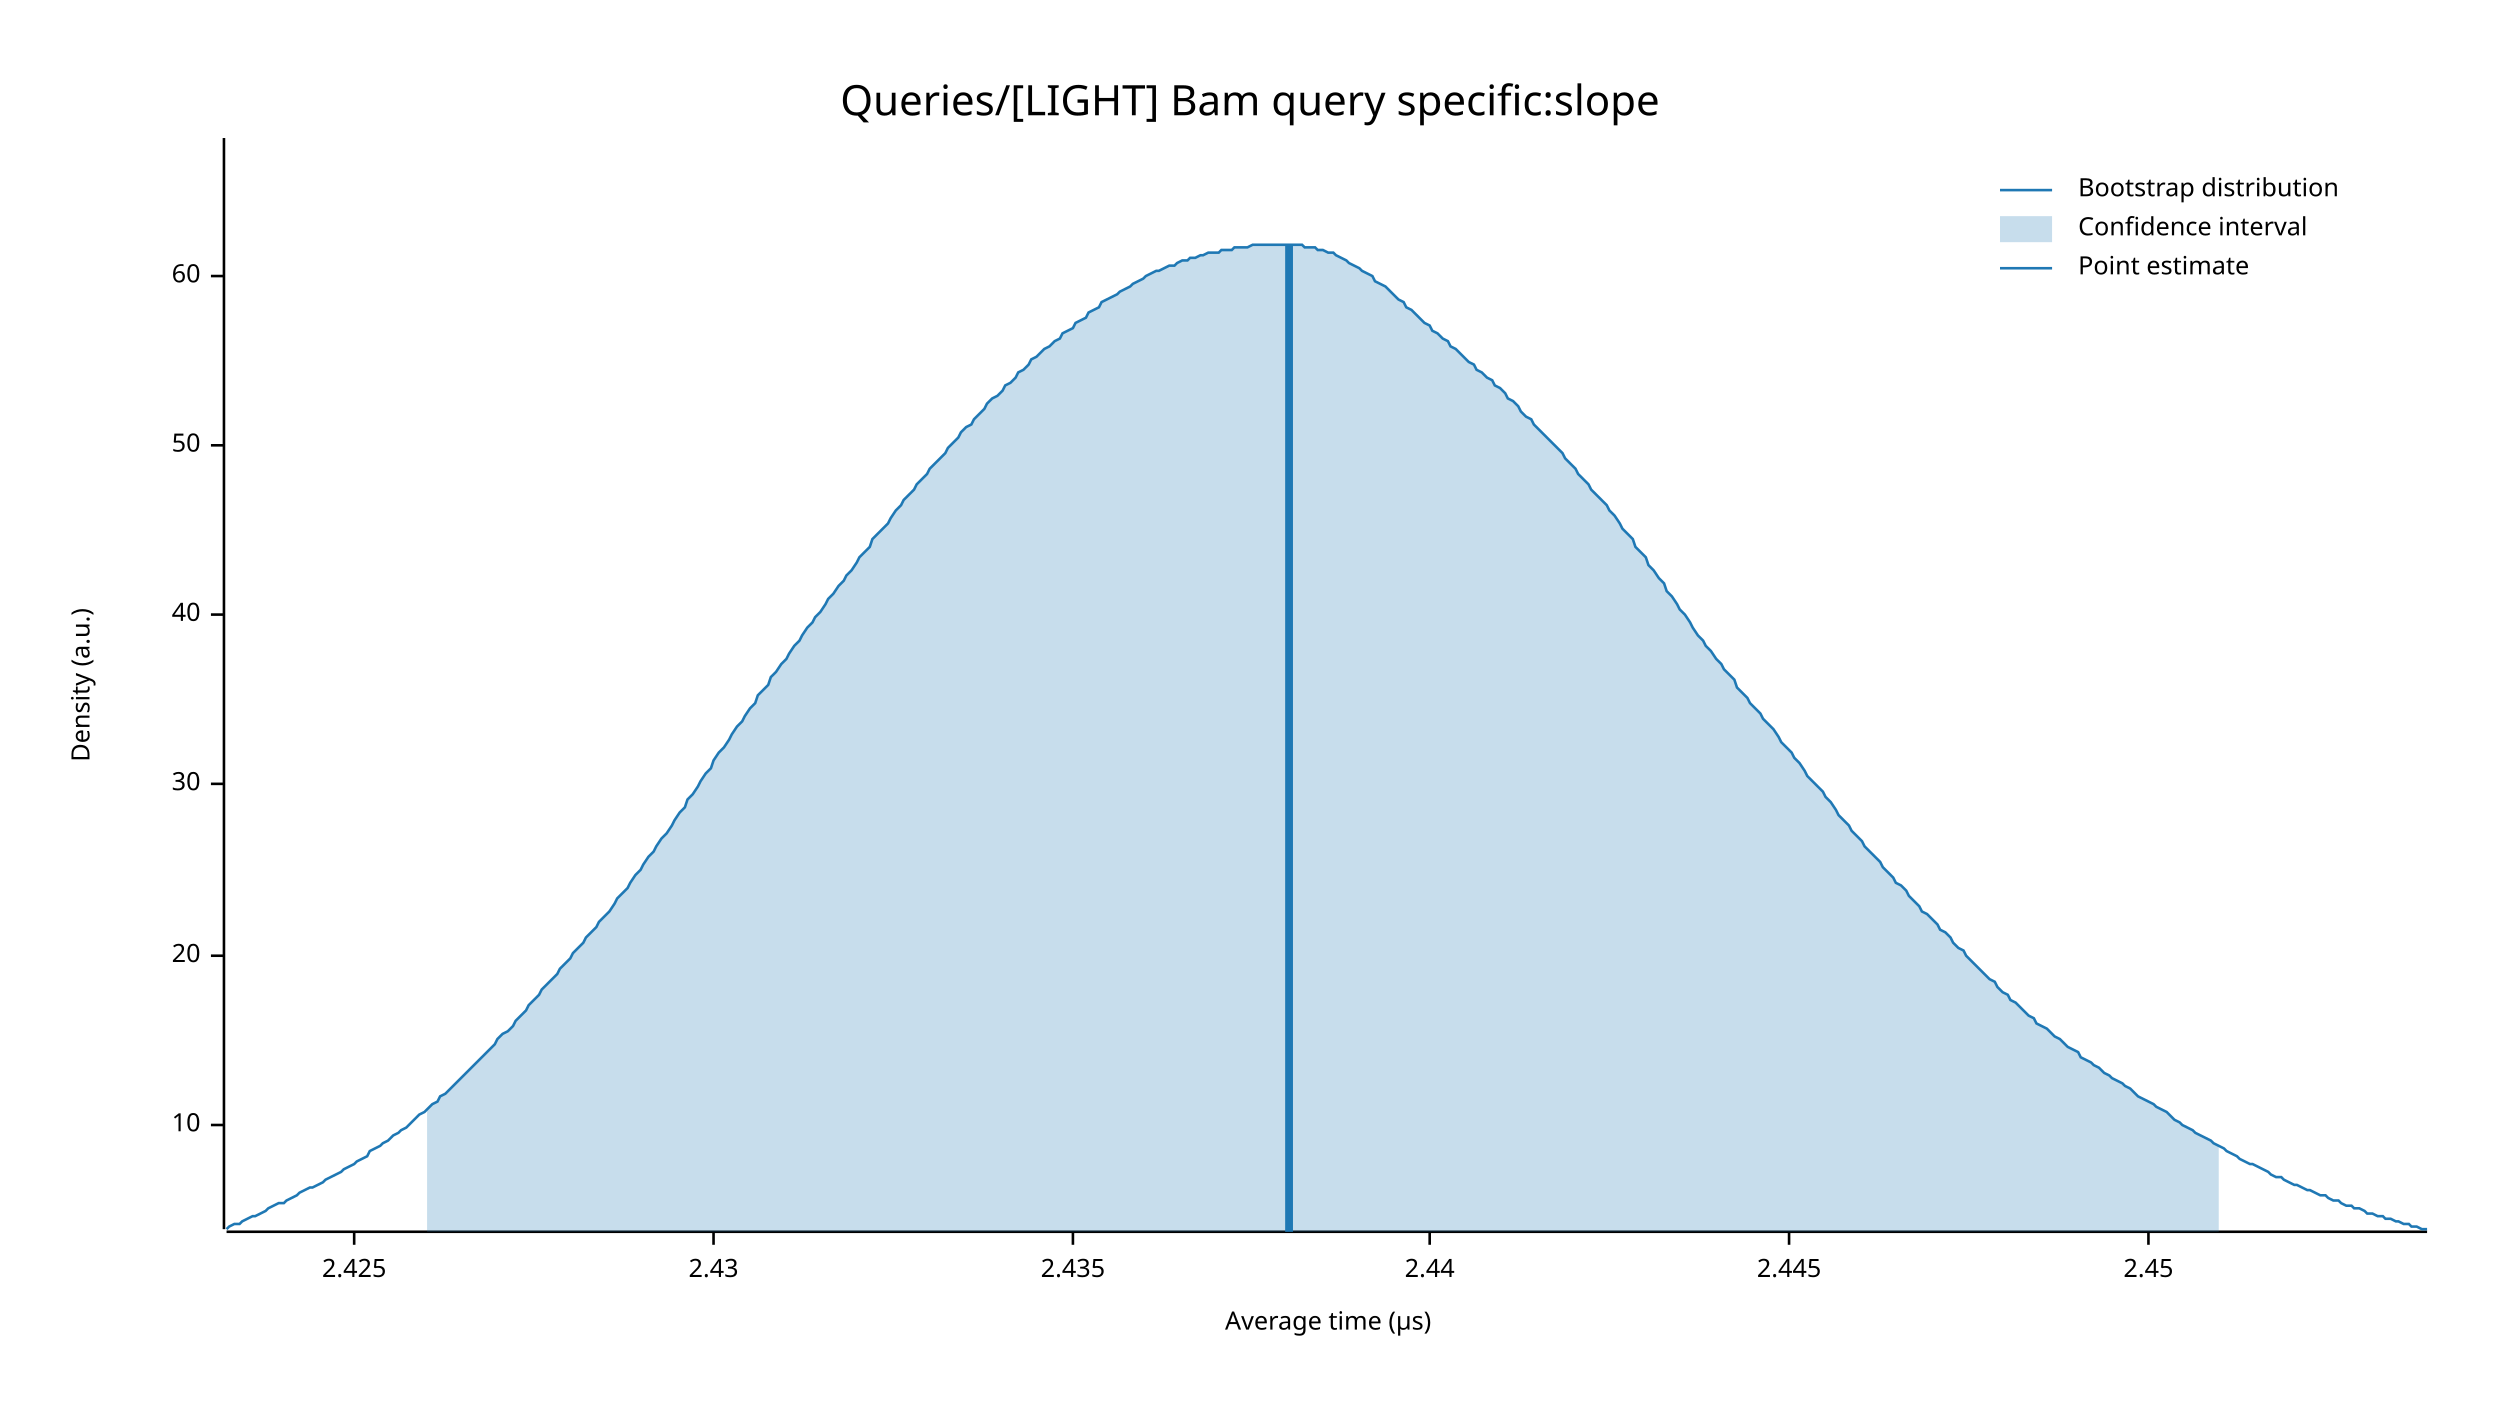
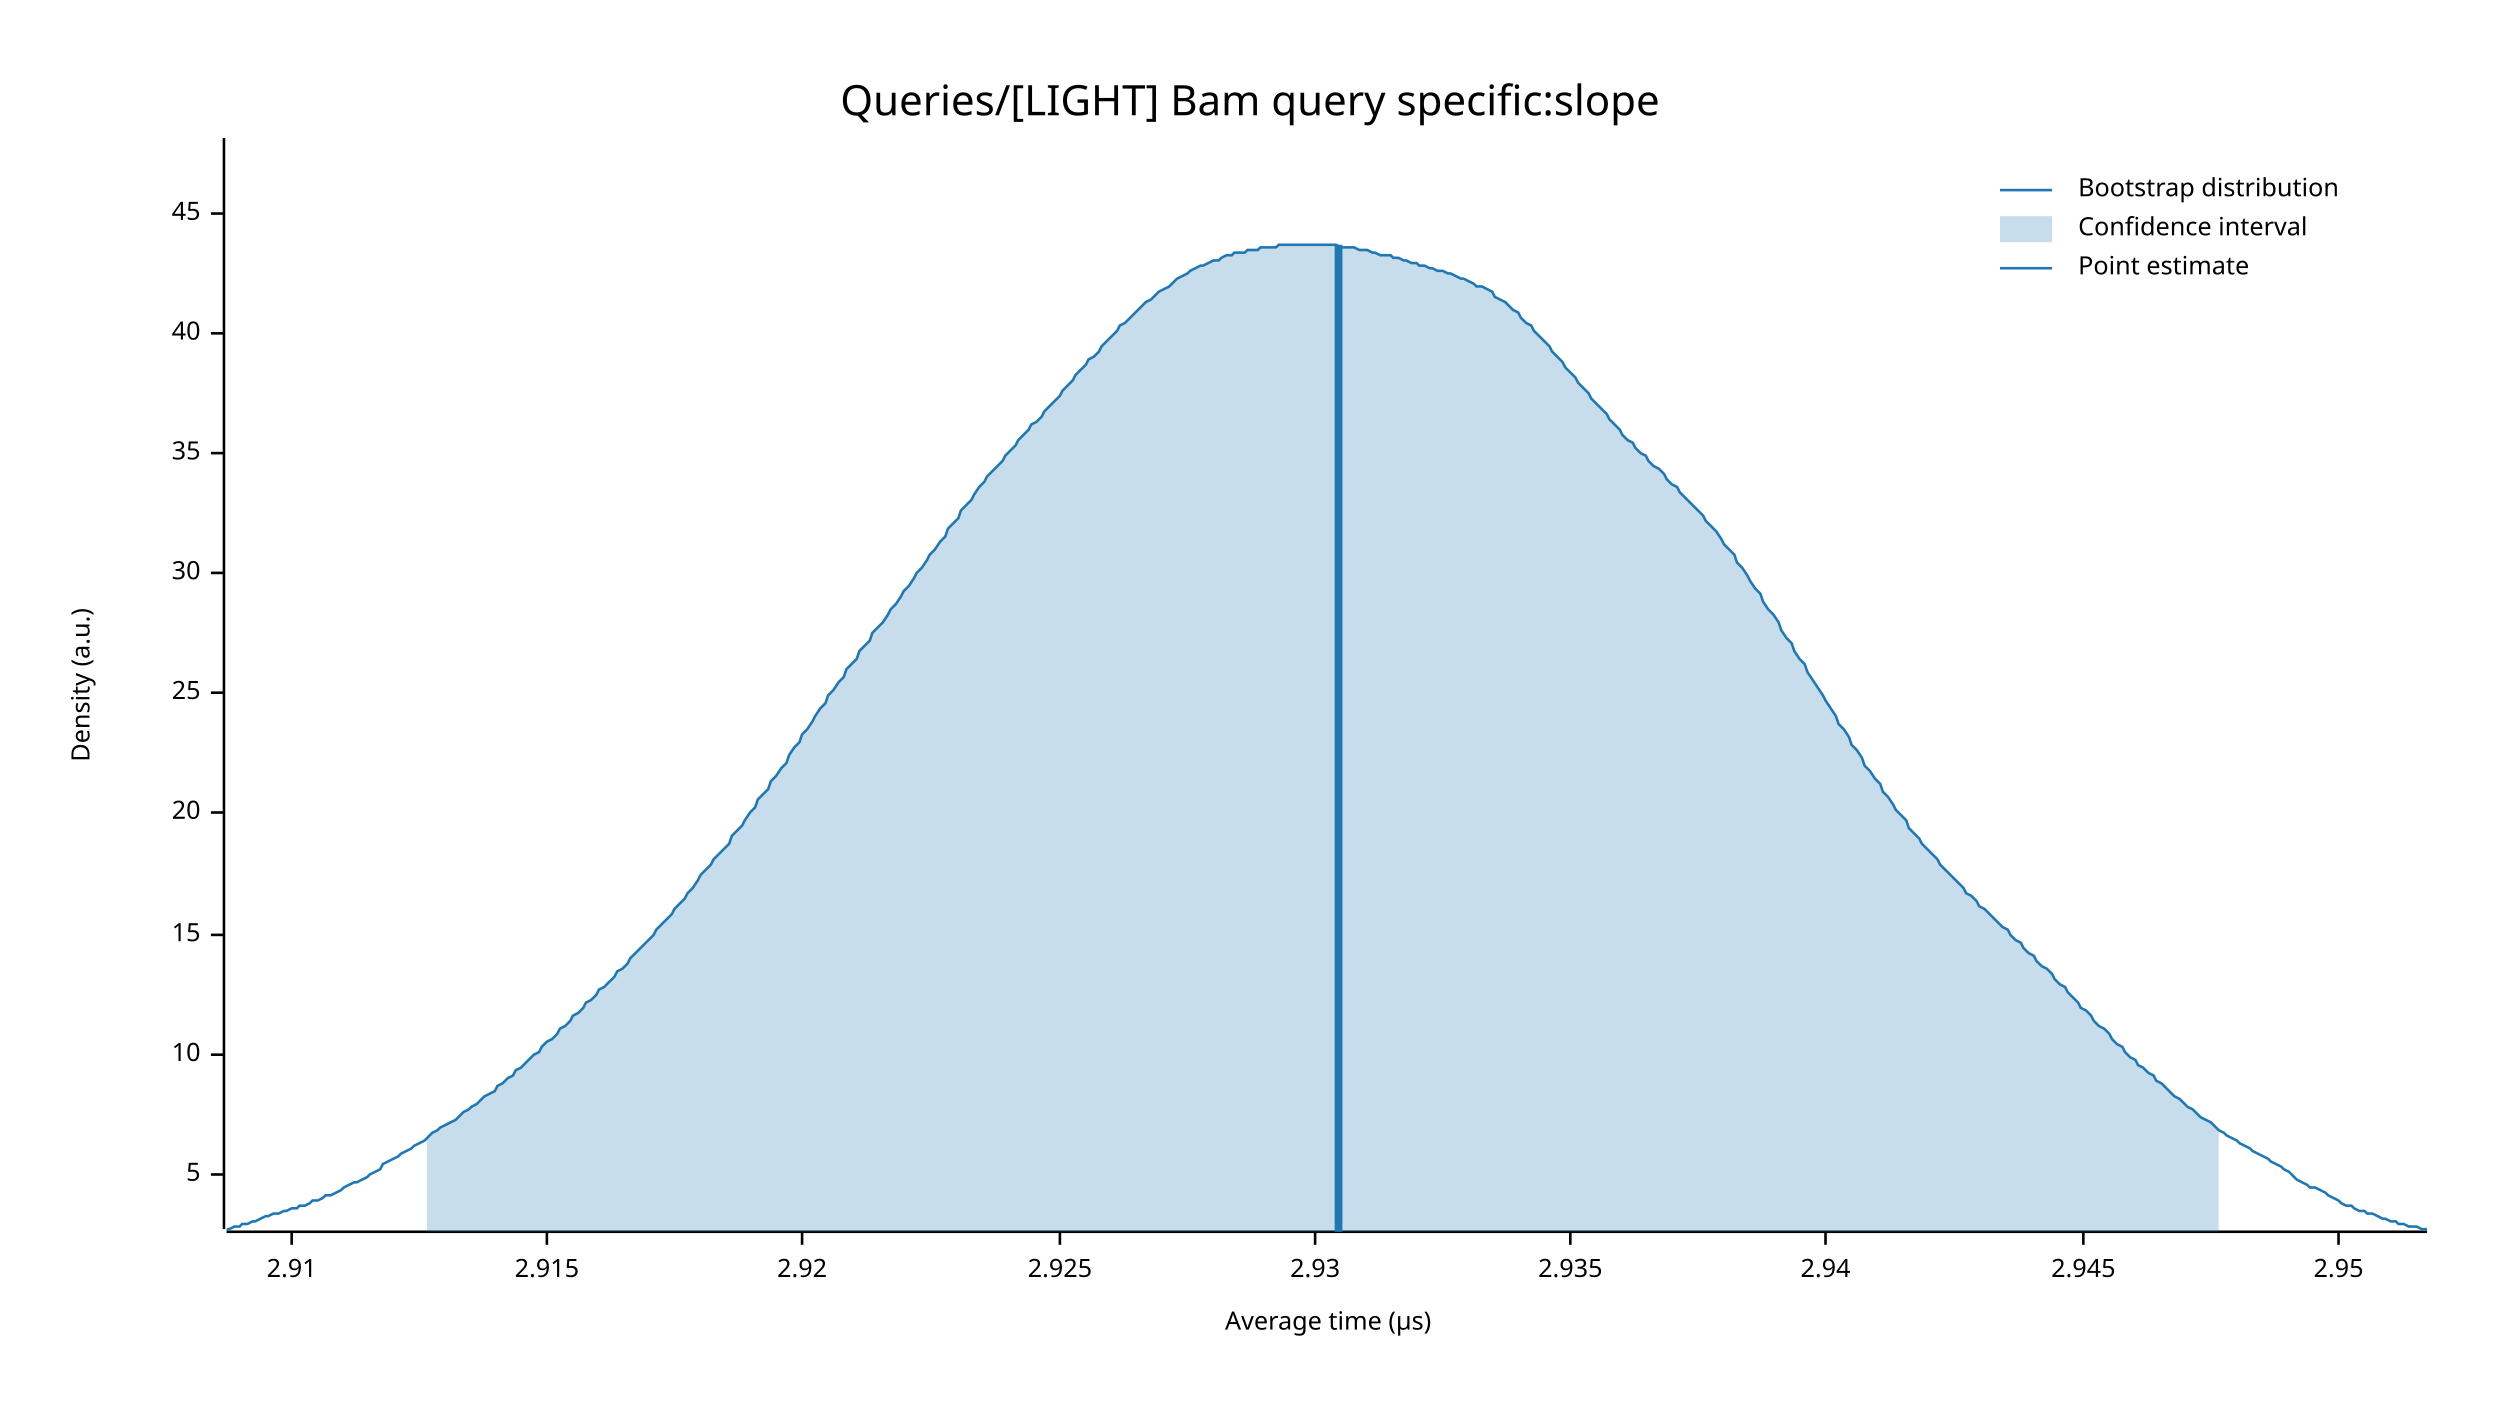
<svg xmlns="http://www.w3.org/2000/svg" width="960" height="540" viewBox="0 0 960 540">
  <text x="480" y="32" dy="0.76em" text-anchor="middle" font-family="sans-serif" font-size="16.129" opacity="1" fill="#000000">
Queries/[LIGHT] Bam query specific:slope
</text>
  <text x="27" y="263" dy="0.76em" text-anchor="middle" font-family="sans-serif" font-size="9.677" opacity="1" fill="#000000" transform="rotate(270, 27, 263)">
Density (a.u.)
</text>
  <text x="510" y="513" dy="-0.5ex" text-anchor="middle" font-family="sans-serif" font-size="9.677" opacity="1" fill="#000000">
Average time (µs)
</text>
  <polyline fill="none" opacity="1" stroke="#000000" stroke-width="1" points="86,53 86,472 " />
-   <text x="77" y="432" dy="0.5ex" text-anchor="end" font-family="sans-serif" font-size="9.677" opacity="1" fill="#000000">
+   <text x="77" y="451" dy="0.5ex" text-anchor="end" font-family="sans-serif" font-size="9.677" opacity="1" fill="#000000">
+ 5
+ </text>
+   <polyline fill="none" opacity="1" stroke="#000000" stroke-width="1" points="81,451 86,451 " />
+   <text x="77" y="405" dy="0.5ex" text-anchor="end" font-family="sans-serif" font-size="9.677" opacity="1" fill="#000000">
10
</text>
-   <polyline fill="none" opacity="1" stroke="#000000" stroke-width="1" points="81,432 86,432 " />
-   <text x="77" y="367" dy="0.5ex" text-anchor="end" font-family="sans-serif" font-size="9.677" opacity="1" fill="#000000">
+   <polyline fill="none" opacity="1" stroke="#000000" stroke-width="1" points="81,405 86,405 " />
+   <text x="77" y="359" dy="0.5ex" text-anchor="end" font-family="sans-serif" font-size="9.677" opacity="1" fill="#000000">
+ 15
+ </text>
+   <polyline fill="none" opacity="1" stroke="#000000" stroke-width="1" points="81,359 86,359 " />
+   <text x="77" y="312" dy="0.5ex" text-anchor="end" font-family="sans-serif" font-size="9.677" opacity="1" fill="#000000">
20
</text>
-   <polyline fill="none" opacity="1" stroke="#000000" stroke-width="1" points="81,367 86,367 " />
-   <text x="77" y="301" dy="0.5ex" text-anchor="end" font-family="sans-serif" font-size="9.677" opacity="1" fill="#000000">
+   <polyline fill="none" opacity="1" stroke="#000000" stroke-width="1" points="81,312 86,312 " />
+   <text x="77" y="266" dy="0.5ex" text-anchor="end" font-family="sans-serif" font-size="9.677" opacity="1" fill="#000000">
+ 25
+ </text>
+   <polyline fill="none" opacity="1" stroke="#000000" stroke-width="1" points="81,266 86,266 " />
+   <text x="77" y="220" dy="0.5ex" text-anchor="end" font-family="sans-serif" font-size="9.677" opacity="1" fill="#000000">
30
</text>
-   <polyline fill="none" opacity="1" stroke="#000000" stroke-width="1" points="81,301 86,301 " />
-   <text x="77" y="236" dy="0.5ex" text-anchor="end" font-family="sans-serif" font-size="9.677" opacity="1" fill="#000000">
+   <polyline fill="none" opacity="1" stroke="#000000" stroke-width="1" points="81,220 86,220 " />
+   <text x="77" y="174" dy="0.5ex" text-anchor="end" font-family="sans-serif" font-size="9.677" opacity="1" fill="#000000">
+ 35
+ </text>
+   <polyline fill="none" opacity="1" stroke="#000000" stroke-width="1" points="81,174 86,174 " />
+   <text x="77" y="128" dy="0.5ex" text-anchor="end" font-family="sans-serif" font-size="9.677" opacity="1" fill="#000000">
40
</text>
-   <polyline fill="none" opacity="1" stroke="#000000" stroke-width="1" points="81,236 86,236 " />
-   <text x="77" y="171" dy="0.5ex" text-anchor="end" font-family="sans-serif" font-size="9.677" opacity="1" fill="#000000">
- 50
+   <polyline fill="none" opacity="1" stroke="#000000" stroke-width="1" points="81,128 86,128 " />
+   <text x="77" y="82" dy="0.5ex" text-anchor="end" font-family="sans-serif" font-size="9.677" opacity="1" fill="#000000">
+ 45
</text>
-   <polyline fill="none" opacity="1" stroke="#000000" stroke-width="1" points="81,171 86,171 " />
-   <text x="77" y="106" dy="0.5ex" text-anchor="end" font-family="sans-serif" font-size="9.677" opacity="1" fill="#000000">
- 60
+   <polyline fill="none" opacity="1" stroke="#000000" stroke-width="1" points="81,82 86,82 " />
+   <polyline fill="none" opacity="1" stroke="#000000" stroke-width="1" points="87,473 932,473 " />
+   <text x="112" y="483" dy="0.76em" text-anchor="middle" font-family="sans-serif" font-size="9.677" opacity="1" fill="#000000">
+ 2.91
</text>
-   <polyline fill="none" opacity="1" stroke="#000000" stroke-width="1" points="81,106 86,106 " />
-   <polyline fill="none" opacity="1" stroke="#000000" stroke-width="1" points="87,473 932,473 " />
-   <text x="136" y="483" dy="0.76em" text-anchor="middle" font-family="sans-serif" font-size="9.677" opacity="1" fill="#000000">
- 2.425
+   <polyline fill="none" opacity="1" stroke="#000000" stroke-width="1" points="112,473 112,478 " />
+   <text x="210" y="483" dy="0.76em" text-anchor="middle" font-family="sans-serif" font-size="9.677" opacity="1" fill="#000000">
+ 2.915
</text>
-   <polyline fill="none" opacity="1" stroke="#000000" stroke-width="1" points="136,473 136,478 " />
-   <text x="274" y="483" dy="0.76em" text-anchor="middle" font-family="sans-serif" font-size="9.677" opacity="1" fill="#000000">
- 2.43
+   <polyline fill="none" opacity="1" stroke="#000000" stroke-width="1" points="210,473 210,478 " />
+   <text x="308" y="483" dy="0.76em" text-anchor="middle" font-family="sans-serif" font-size="9.677" opacity="1" fill="#000000">
+ 2.92
</text>
-   <polyline fill="none" opacity="1" stroke="#000000" stroke-width="1" points="274,473 274,478 " />
-   <text x="412" y="483" dy="0.76em" text-anchor="middle" font-family="sans-serif" font-size="9.677" opacity="1" fill="#000000">
- 2.435
+   <polyline fill="none" opacity="1" stroke="#000000" stroke-width="1" points="308,473 308,478 " />
+   <text x="407" y="483" dy="0.76em" text-anchor="middle" font-family="sans-serif" font-size="9.677" opacity="1" fill="#000000">
+ 2.925
</text>
-   <polyline fill="none" opacity="1" stroke="#000000" stroke-width="1" points="412,473 412,478 " />
-   <text x="549" y="483" dy="0.76em" text-anchor="middle" font-family="sans-serif" font-size="9.677" opacity="1" fill="#000000">
- 2.44
+   <polyline fill="none" opacity="1" stroke="#000000" stroke-width="1" points="407,473 407,478 " />
+   <text x="505" y="483" dy="0.76em" text-anchor="middle" font-family="sans-serif" font-size="9.677" opacity="1" fill="#000000">
+ 2.93
</text>
-   <polyline fill="none" opacity="1" stroke="#000000" stroke-width="1" points="549,473 549,478 " />
-   <text x="687" y="483" dy="0.76em" text-anchor="middle" font-family="sans-serif" font-size="9.677" opacity="1" fill="#000000">
- 2.445
+   <polyline fill="none" opacity="1" stroke="#000000" stroke-width="1" points="505,473 505,478 " />
+   <text x="603" y="483" dy="0.76em" text-anchor="middle" font-family="sans-serif" font-size="9.677" opacity="1" fill="#000000">
+ 2.935
</text>
-   <polyline fill="none" opacity="1" stroke="#000000" stroke-width="1" points="687,473 687,478 " />
-   <text x="825" y="483" dy="0.76em" text-anchor="middle" font-family="sans-serif" font-size="9.677" opacity="1" fill="#000000">
- 2.45
+   <polyline fill="none" opacity="1" stroke="#000000" stroke-width="1" points="603,473 603,478 " />
+   <text x="701" y="483" dy="0.76em" text-anchor="middle" font-family="sans-serif" font-size="9.677" opacity="1" fill="#000000">
+ 2.94
</text>
-   <polyline fill="none" opacity="1" stroke="#000000" stroke-width="1" points="825,473 825,478 " />
-   <polyline fill="none" opacity="1" stroke="#1F78B4" stroke-width="1" points="87,472 88,471 90,470 92,470 93,469 95,468 97,467 98,467 100,466 102,465 103,464 105,463 107,462 109,462 110,461 112,460 114,459 115,458 117,457 119,456 120,456 122,455 124,454 125,453 127,452 129,451 131,450 132,449 134,448 136,447 137,446 139,445 141,444 142,442 144,441 146,440 147,439 149,438 151,436 153,435 154,434 156,433 158,431 159,430 161,428 163,427 164,426 166,424 168,423 169,421 171,420 173,418 175,416 176,415 178,413 180,411 181,410 183,408 185,406 186,405 188,403 190,401 191,399 193,397 195,396 197,394 198,392 200,390 202,388 203,386 205,384 207,382 208,380 210,378 212,376 214,374 215,372 217,370 219,368 220,366 222,364 224,362 225,360 227,358 229,356 230,354 232,352 234,350 236,347 237,345 239,343 241,341 242,339 244,336 246,334 247,332 249,329 251,327 252,325 254,322 256,320 258,317 259,315 261,312 263,310 264,307 266,305 268,302 269,300 271,297 273,295 274,292 276,289 278,287 280,284 281,282 283,279 285,277 286,275 288,272 290,270 291,267 293,265 295,263 296,260 298,258 300,255 302,253 303,251 305,248 307,246 308,244 310,241 312,239 313,237 315,235 317,232 318,230 320,228 322,225 324,223 325,221 327,219 329,216 330,214 332,212 334,210 335,207 337,205 339,203 341,201 342,199 344,196 346,194 347,192 349,190 351,188 352,186 354,184 356,182 357,180 359,178 361,176 363,174 364,172 366,170 368,168 369,166 371,164 373,163 374,161 376,159 378,157 379,155 381,153 383,152 385,150 386,148 388,147 390,145 391,143 393,142 395,140 396,138 398,137 400,135 401,134 403,133 405,131 407,130 408,128 410,127 412,126 413,124 415,123 417,122 418,120 420,119 422,118 423,116 425,115 427,114 429,113 430,112 432,111 434,110 435,109 437,108 439,107 440,106 442,105 444,104 445,104 447,103 449,102 451,102 452,101 454,100 456,100 457,99 459,99 461,98 462,98 464,97 466,97 468,97 469,96 471,96 473,96 474,95 476,95 478,95 479,95 481,94 483,94 484,94 486,94 488,94 490,94 491,94 493,94 495,94 496,94 498,94 500,94 501,95 503,95 505,95 506,96 508,96 510,97 512,97 513,98 515,99 517,100 518,101 520,102 522,103 523,104 525,105 527,106 528,108 530,109 532,110 534,112 535,113 537,115 539,116 540,118 542,119 544,121 545,122 547,124 549,125 550,127 552,128 554,130 556,131 557,133 559,134 561,136 562,137 564,139 566,140 567,142 569,143 571,145 573,146 574,148 576,149 578,151 579,153 581,154 583,156 584,158 586,160 588,161 589,163 591,165 593,167 595,169 596,170 598,172 600,174 601,176 603,178 605,180 606,182 608,184 610,186 611,188 613,190 615,192 617,194 618,196 620,198 622,201 623,203 625,205 627,207 628,210 630,212 632,214 633,217 635,219 637,222 639,224 640,227 642,229 644,232 645,234 647,236 649,239 650,241 652,244 654,246 655,248 657,250 659,253 661,255 662,257 664,259 666,261 667,264 669,266 671,268 672,270 674,272 676,274 677,276 679,278 681,280 683,283 684,285 686,287 688,289 689,291 691,293 693,296 694,298 696,300 698,302 700,304 701,306 703,308 705,311 706,313 708,315 710,317 711,319 713,321 715,323 716,325 718,327 720,329 722,331 723,333 725,335 727,337 728,339 730,340 732,342 733,344 735,346 737,348 738,350 740,351 742,353 744,355 745,357 747,358 749,360 750,362 752,364 754,365 755,367 757,369 759,371 760,372 762,374 764,376 766,377 767,379 769,381 771,382 772,384 774,385 776,387 777,388 779,390 781,391 782,393 784,394 786,395 788,397 789,398 791,399 793,401 794,402 796,403 798,404 799,406 801,407 803,408 804,409 806,410 808,412 810,413 811,414 813,415 815,416 816,417 818,418 820,420 821,421 823,422 825,423 827,424 828,425 830,426 832,427 833,428 835,430 837,431 838,432 840,433 842,434 843,435 845,436 847,437 849,438 850,439 852,440 854,441 855,442 857,443 859,444 860,445 862,446 864,447 865,447 867,448 869,449 871,450 872,451 874,452 876,452 877,453 879,454 881,455 882,455 884,456 886,457 887,457 889,458 891,459 893,459 894,460 896,461 898,461 899,462 901,463 903,463 904,464 906,464 908,465 909,466 911,466 913,467 915,467 916,468 918,468 920,469 921,469 923,470 925,470 926,471 928,471 930,472 932,472 " />
-   <polygon opacity="0.25" fill="#1F78B4" points="164,426 166,424 168,423 169,421 171,420 173,418 175,416 176,415 178,413 180,411 181,410 183,408 185,406 186,405 188,403 190,401 191,399 193,397 195,396 197,394 198,392 200,390 202,388 203,386 205,384 207,382 208,380 210,378 212,376 214,374 215,372 217,370 219,368 220,366 222,364 224,362 225,360 227,358 229,356 230,354 232,352 234,350 236,347 237,345 239,343 241,341 242,339 244,336 246,334 247,332 249,329 251,327 252,325 254,322 256,320 258,317 259,315 261,312 263,310 264,307 266,305 268,302 269,300 271,297 273,295 274,292 276,289 278,287 280,284 281,282 283,279 285,277 286,275 288,272 290,270 291,267 293,265 295,263 296,260 298,258 300,255 302,253 303,251 305,248 307,246 308,244 310,241 312,239 313,237 315,235 317,232 318,230 320,228 322,225 324,223 325,221 327,219 329,216 330,214 332,212 334,210 335,207 337,205 339,203 341,201 342,199 344,196 346,194 347,192 349,190 351,188 352,186 354,184 356,182 357,180 359,178 361,176 363,174 364,172 366,170 368,168 369,166 371,164 373,163 374,161 376,159 378,157 379,155 381,153 383,152 385,150 386,148 388,147 390,145 391,143 393,142 395,140 396,138 398,137 400,135 401,134 403,133 405,131 407,130 408,128 410,127 412,126 413,124 415,123 417,122 418,120 420,119 422,118 423,116 425,115 427,114 429,113 430,112 432,111 434,110 435,109 437,108 439,107 440,106 442,105 444,104 445,104 447,103 449,102 451,102 452,101 454,100 456,100 457,99 459,99 461,98 462,98 464,97 466,97 468,97 469,96 471,96 473,96 474,95 476,95 478,95 479,95 481,94 483,94 484,94 486,94 488,94 490,94 491,94 493,94 495,94 496,94 498,94 500,94 501,95 503,95 505,95 506,96 508,96 510,97 512,97 513,98 515,99 517,100 518,101 520,102 522,103 523,104 525,105 527,106 528,108 530,109 532,110 534,112 535,113 537,115 539,116 540,118 542,119 544,121 545,122 547,124 549,125 550,127 552,128 554,130 556,131 557,133 559,134 561,136 562,137 564,139 566,140 567,142 569,143 571,145 573,146 574,148 576,149 578,151 579,153 581,154 583,156 584,158 586,160 588,161 589,163 591,165 593,167 595,169 596,170 598,172 600,174 601,176 603,178 605,180 606,182 608,184 610,186 611,188 613,190 615,192 617,194 618,196 620,198 622,201 623,203 625,205 627,207 628,210 630,212 632,214 633,217 635,219 637,222 639,224 640,227 642,229 644,232 645,234 647,236 649,239 650,241 652,244 654,246 655,248 657,250 659,253 661,255 662,257 664,259 666,261 667,264 669,266 671,268 672,270 674,272 676,274 677,276 679,278 681,280 683,283 684,285 686,287 688,289 689,291 691,293 693,296 694,298 696,300 698,302 700,304 701,306 703,308 705,311 706,313 708,315 710,317 711,319 713,321 715,323 716,325 718,327 720,329 722,331 723,333 725,335 727,337 728,339 730,340 732,342 733,344 735,346 737,348 738,350 740,351 742,353 744,355 745,357 747,358 749,360 750,362 752,364 754,365 755,367 757,369 759,371 760,372 762,374 764,376 766,377 767,379 769,381 771,382 772,384 774,385 776,387 777,388 779,390 781,391 782,393 784,394 786,395 788,397 789,398 791,399 793,401 794,402 796,403 798,404 799,406 801,407 803,408 804,409 806,410 808,412 810,413 811,414 813,415 815,416 816,417 818,418 820,420 821,421 823,422 825,423 827,424 828,425 830,426 832,427 833,428 835,430 837,431 838,432 840,433 842,434 843,435 845,436 847,437 849,438 850,439 852,440 852,473 164,473 " />
-   <polyline fill="none" opacity="1" stroke="#1F78B4" stroke-width="3" points="495,473 495,94 " />
+   <polyline fill="none" opacity="1" stroke="#000000" stroke-width="1" points="701,473 701,478 " />
+   <text x="800" y="483" dy="0.76em" text-anchor="middle" font-family="sans-serif" font-size="9.677" opacity="1" fill="#000000">
+ 2.945
+ </text>
+   <polyline fill="none" opacity="1" stroke="#000000" stroke-width="1" points="800,473 800,478 " />
+   <text x="898" y="483" dy="0.76em" text-anchor="middle" font-family="sans-serif" font-size="9.677" opacity="1" fill="#000000">
+ 2.95
+ </text>
+   <polyline fill="none" opacity="1" stroke="#000000" stroke-width="1" points="898,473 898,478 " />
+   <polyline fill="none" opacity="1" stroke="#1F78B4" stroke-width="1" points="87,472 88,472 90,471 92,471 93,470 95,470 97,469 98,469 100,468 102,467 103,467 105,466 107,466 109,465 110,465 112,464 114,464 115,463 117,463 119,462 120,461 122,461 124,460 125,459 127,459 129,458 131,457 132,456 134,455 136,454 137,454 139,453 141,452 142,451 144,450 146,449 147,447 149,446 151,445 153,444 154,443 156,442 158,441 159,440 161,439 163,438 164,437 166,435 168,434 169,433 171,432 173,431 175,430 176,429 178,427 180,426 181,425 183,424 185,422 186,421 188,420 190,419 191,417 193,416 195,414 197,413 198,411 200,410 202,408 203,407 205,405 207,404 208,402 210,400 212,399 214,397 215,395 217,394 219,392 220,390 222,389 224,387 225,385 227,384 229,382 230,380 232,379 234,377 236,375 237,373 239,372 241,370 242,368 244,366 246,364 247,363 249,361 251,359 252,357 254,355 256,353 258,351 259,349 261,347 263,345 264,343 266,341 268,338 269,336 271,334 273,332 274,330 276,328 278,326 280,324 281,321 283,319 285,317 286,315 288,312 290,310 291,307 293,305 295,303 296,300 298,298 300,295 302,293 303,290 305,287 307,285 308,282 310,280 312,277 313,275 315,272 317,270 318,267 320,265 322,262 324,260 325,257 327,255 329,253 330,250 332,248 334,246 335,243 337,241 339,239 341,236 342,234 344,232 346,229 347,227 349,225 351,222 352,220 354,218 356,215 357,213 359,211 361,208 363,206 364,203 366,201 368,199 369,196 371,194 373,192 374,190 376,187 378,185 379,183 381,181 383,179 385,177 386,175 388,173 390,171 391,169 393,167 395,165 396,163 398,162 400,160 401,158 403,156 405,154 407,152 408,150 410,148 412,146 413,144 415,142 417,140 418,138 420,137 422,135 423,133 425,131 427,129 429,127 430,125 432,124 434,122 435,121 437,119 439,117 440,116 442,115 444,113 445,112 447,111 449,110 451,108 452,107 454,106 456,105 457,104 459,103 461,102 462,102 464,101 466,100 468,100 469,99 471,98 473,98 474,97 476,97 478,97 479,96 481,96 483,96 484,95 486,95 488,95 490,95 491,94 493,94 495,94 496,94 498,94 500,94 501,94 503,94 505,94 506,94 508,94 510,94 512,94 513,94 515,95 517,95 518,95 520,95 522,96 523,96 525,96 527,97 528,97 530,98 532,98 534,98 535,99 537,99 539,100 540,100 542,101 544,101 545,102 547,102 549,103 550,103 552,104 554,104 556,105 557,105 559,106 561,107 562,107 564,108 566,109 567,110 569,110 571,111 573,112 574,114 576,115 578,116 579,117 581,119 583,120 584,122 586,124 588,125 589,127 591,129 593,131 595,133 596,135 598,137 600,139 601,141 603,143 605,145 606,147 608,149 610,151 611,153 613,155 615,157 617,159 618,161 620,163 622,165 623,167 625,169 627,170 628,172 630,174 632,175 633,177 635,179 637,180 639,182 640,184 642,186 644,187 645,189 647,191 649,193 650,194 652,196 654,198 655,200 657,202 659,204 661,207 662,209 664,211 666,213 667,216 669,218 671,221 672,223 674,226 676,228 677,231 679,234 681,236 683,239 684,242 686,245 688,247 689,250 691,253 693,255 694,258 696,261 698,264 700,267 701,269 703,272 705,275 706,278 708,280 710,283 711,286 713,288 715,291 716,294 718,296 720,299 722,301 723,304 725,306 727,309 728,311 730,313 732,315 733,318 735,320 737,322 738,324 740,326 742,328 744,330 745,332 747,334 749,336 750,337 752,339 754,341 755,343 757,344 759,346 760,348 762,349 764,351 766,353 767,354 769,356 771,357 772,359 774,361 776,362 777,364 779,366 781,367 782,369 784,371 786,372 788,374 789,376 791,378 793,379 794,381 796,383 798,385 799,387 801,388 803,390 804,392 806,394 808,395 810,397 811,399 813,401 815,402 816,404 818,406 820,407 821,409 823,410 825,412 827,413 828,415 830,416 832,418 833,419 835,421 837,422 838,423 840,425 842,426 843,427 845,429 847,430 849,431 850,432 852,434 854,435 855,436 857,437 859,438 860,439 862,440 864,441 865,442 867,443 869,444 871,445 872,446 874,447 876,448 877,449 879,450 881,452 882,453 884,454 886,455 887,456 889,456 891,457 893,458 894,459 896,460 898,461 899,462 901,463 903,463 904,464 906,465 908,465 909,466 911,466 913,467 915,468 916,468 918,469 920,469 921,470 923,470 925,471 926,471 928,471 930,472 932,472 " />
+   <polygon opacity="0.25" fill="#1F78B4" points="164,437 166,435 168,434 169,433 171,432 173,431 175,430 176,429 178,427 180,426 181,425 183,424 185,422 186,421 188,420 190,419 191,417 193,416 195,414 197,413 198,411 200,410 202,408 203,407 205,405 207,404 208,402 210,400 212,399 214,397 215,395 217,394 219,392 220,390 222,389 224,387 225,385 227,384 229,382 230,380 232,379 234,377 236,375 237,373 239,372 241,370 242,368 244,366 246,364 247,363 249,361 251,359 252,357 254,355 256,353 258,351 259,349 261,347 263,345 264,343 266,341 268,338 269,336 271,334 273,332 274,330 276,328 278,326 280,324 281,321 283,319 285,317 286,315 288,312 290,310 291,307 293,305 295,303 296,300 298,298 300,295 302,293 303,290 305,287 307,285 308,282 310,280 312,277 313,275 315,272 317,270 318,267 320,265 322,262 324,260 325,257 327,255 329,253 330,250 332,248 334,246 335,243 337,241 339,239 341,236 342,234 344,232 346,229 347,227 349,225 351,222 352,220 354,218 356,215 357,213 359,211 361,208 363,206 364,203 366,201 368,199 369,196 371,194 373,192 374,190 376,187 378,185 379,183 381,181 383,179 385,177 386,175 388,173 390,171 391,169 393,167 395,165 396,163 398,162 400,160 401,158 403,156 405,154 407,152 408,150 410,148 412,146 413,144 415,142 417,140 418,138 420,137 422,135 423,133 425,131 427,129 429,127 430,125 432,124 434,122 435,121 437,119 439,117 440,116 442,115 444,113 445,112 447,111 449,110 451,108 452,107 454,106 456,105 457,104 459,103 461,102 462,102 464,101 466,100 468,100 469,99 471,98 473,98 474,97 476,97 478,97 479,96 481,96 483,96 484,95 486,95 488,95 490,95 491,94 493,94 495,94 496,94 498,94 500,94 501,94 503,94 505,94 506,94 508,94 510,94 512,94 513,94 515,95 517,95 518,95 520,95 522,96 523,96 525,96 527,97 528,97 530,98 532,98 534,98 535,99 537,99 539,100 540,100 542,101 544,101 545,102 547,102 549,103 550,103 552,104 554,104 556,105 557,105 559,106 561,107 562,107 564,108 566,109 567,110 569,110 571,111 573,112 574,114 576,115 578,116 579,117 581,119 583,120 584,122 586,124 588,125 589,127 591,129 593,131 595,133 596,135 598,137 600,139 601,141 603,143 605,145 606,147 608,149 610,151 611,153 613,155 615,157 617,159 618,161 620,163 622,165 623,167 625,169 627,170 628,172 630,174 632,175 633,177 635,179 637,180 639,182 640,184 642,186 644,187 645,189 647,191 649,193 650,194 652,196 654,198 655,200 657,202 659,204 661,207 662,209 664,211 666,213 667,216 669,218 671,221 672,223 674,226 676,228 677,231 679,234 681,236 683,239 684,242 686,245 688,247 689,250 691,253 693,255 694,258 696,261 698,264 700,267 701,269 703,272 705,275 706,278 708,280 710,283 711,286 713,288 715,291 716,294 718,296 720,299 722,301 723,304 725,306 727,309 728,311 730,313 732,315 733,318 735,320 737,322 738,324 740,326 742,328 744,330 745,332 747,334 749,336 750,337 752,339 754,341 755,343 757,344 759,346 760,348 762,349 764,351 766,353 767,354 769,356 771,357 772,359 774,361 776,362 777,364 779,366 781,367 782,369 784,371 786,372 788,374 789,376 791,378 793,379 794,381 796,383 798,385 799,387 801,388 803,390 804,392 806,394 808,395 810,397 811,399 813,401 815,402 816,404 818,406 820,407 821,409 823,410 825,412 827,413 828,415 830,416 832,418 833,419 835,421 837,422 838,423 840,425 842,426 843,427 845,429 847,430 849,431 850,432 852,434 852,473 164,473 " />
+   <polyline fill="none" opacity="1" stroke="#1F78B4" stroke-width="3" points="514,473 514,94 " />
  <text x="798" y="68" dy="0.76em" text-anchor="start" font-family="sans-serif" font-size="9.677" opacity="1" fill="#000000">
Bootstrap distribution
</text>
  <text x="798" y="83" dy="0.76em" text-anchor="start" font-family="sans-serif" font-size="9.677" opacity="1" fill="#000000">
Confidence interval
</text>
  <text x="798" y="98" dy="0.76em" text-anchor="start" font-family="sans-serif" font-size="9.677" opacity="1" fill="#000000">
Point estimate
</text>
  <polyline fill="none" opacity="1" stroke="#1F78B4" stroke-width="1" points="768,73 788,73 " />
  <rect x="768" y="83" width="20" height="10" opacity="0.25" fill="#1F78B4" stroke="none" />
  <polyline fill="none" opacity="1" stroke="#1F78B4" stroke-width="1" points="768,103 788,103 " />
</svg>
